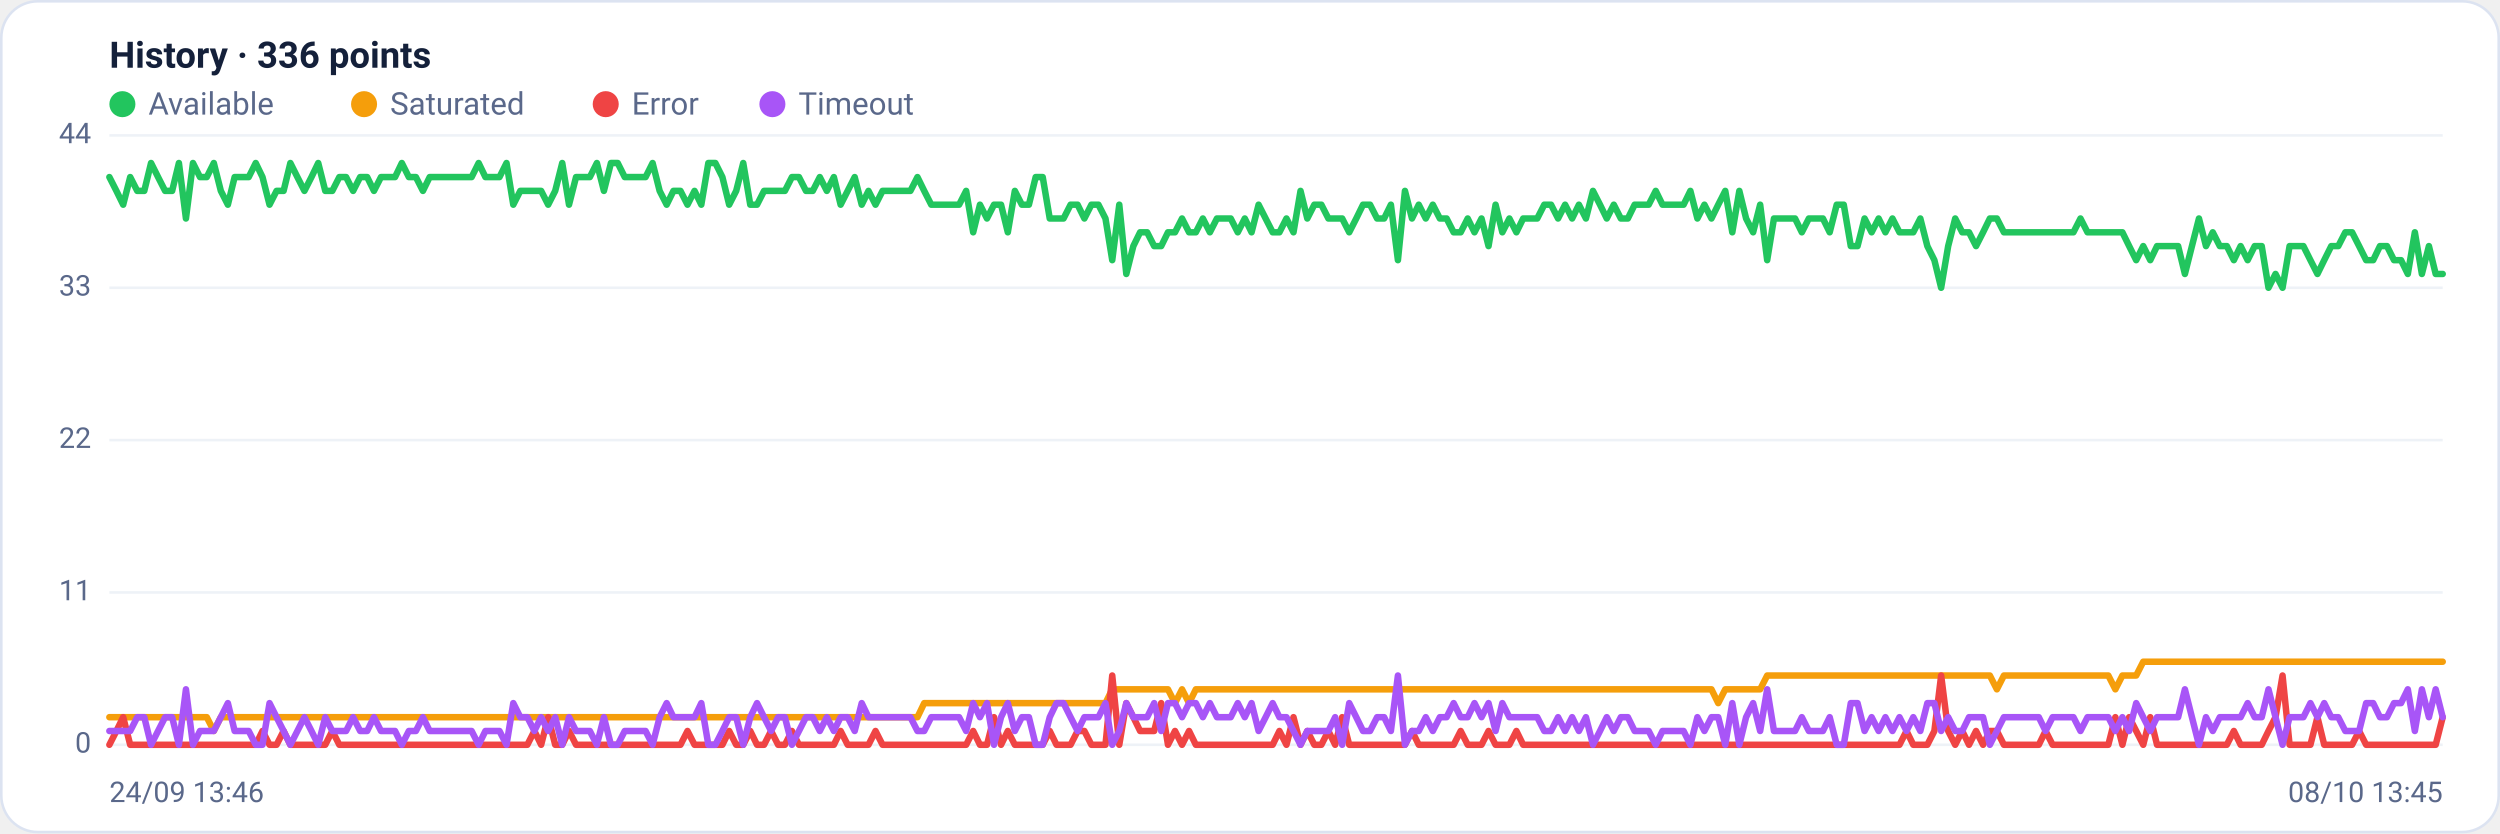
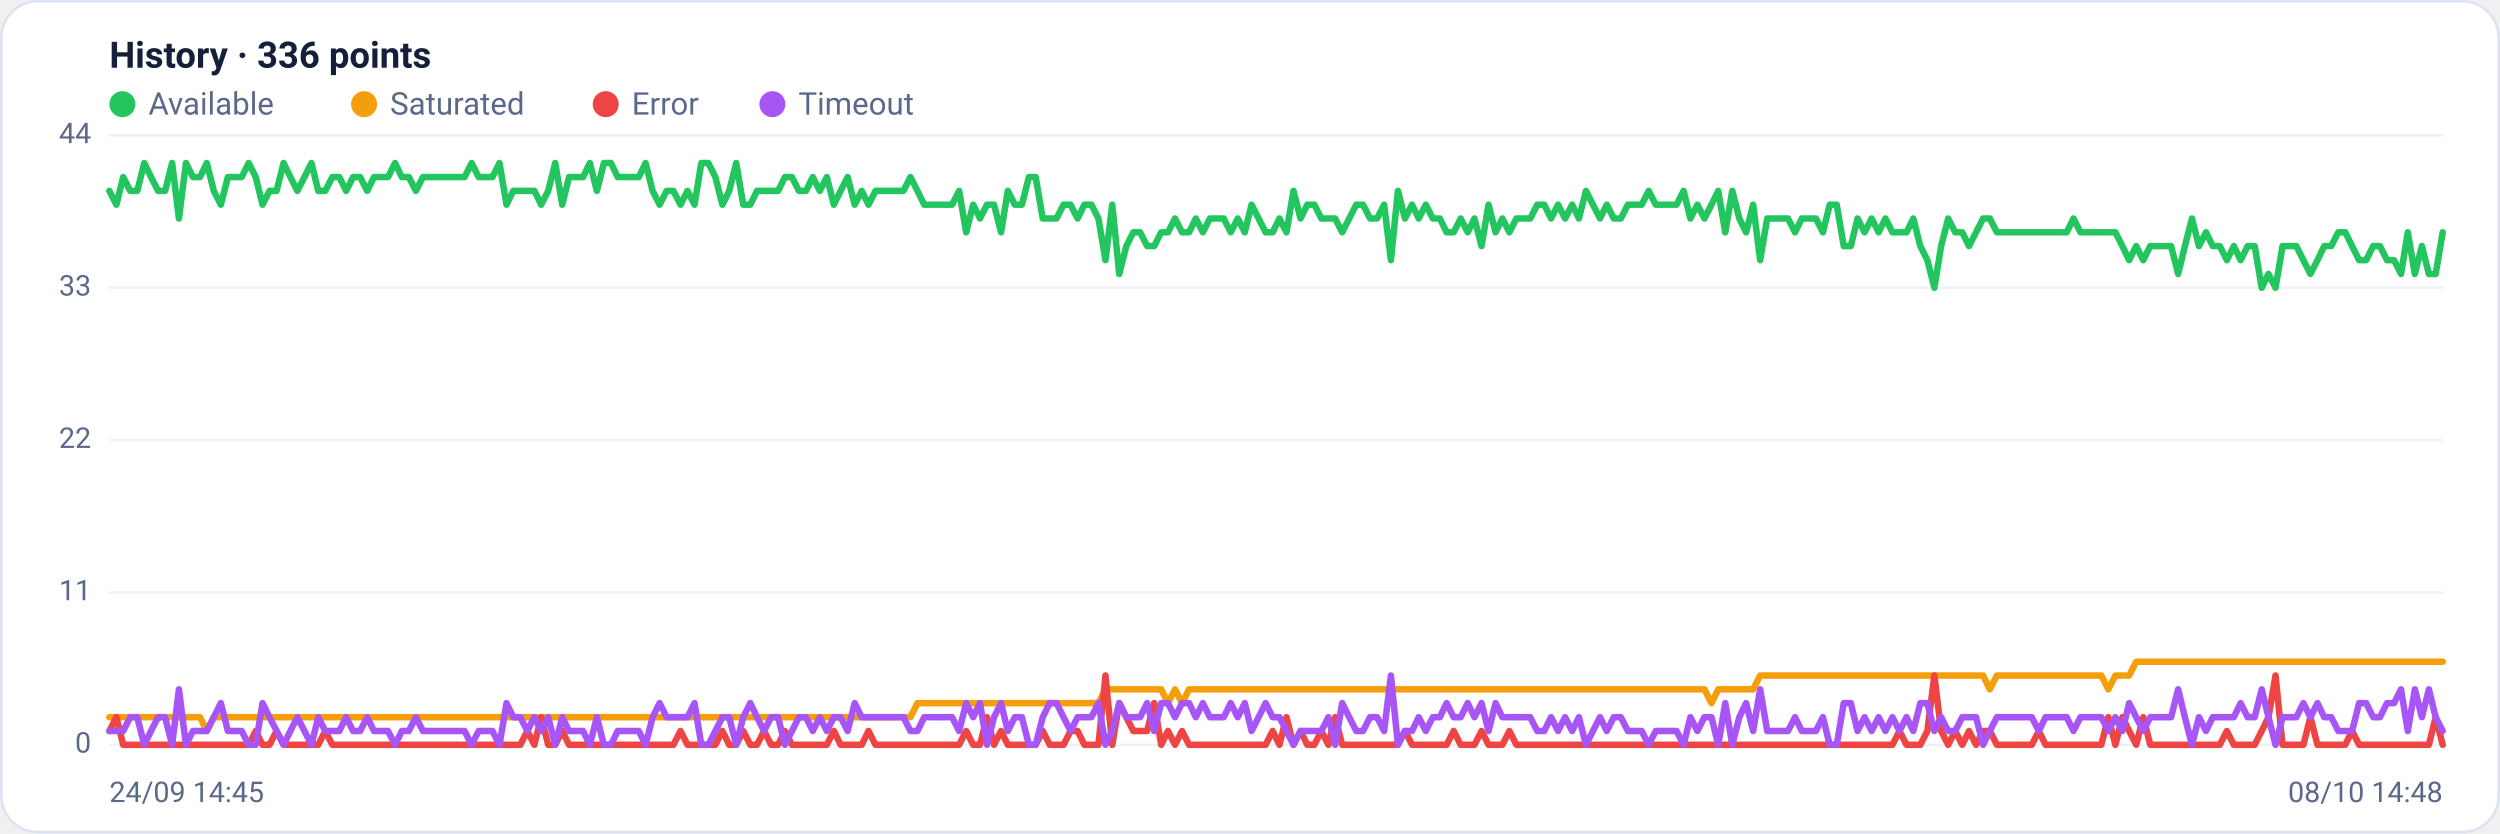
<svg xmlns="http://www.w3.org/2000/svg" viewBox="0 0 960 320" width="960" height="320" font-family="Segoe UI, system-ui, -apple-system, Roboto, Helvetica, Arial, sans-serif" role="img" aria-label="Availability history per region">
  <rect x="0.5" y="0.5" width="959" height="319" rx="14" fill="#ffffff" stroke="#dce3f1" />
  <text x="42" y="26" font-size="14" font-weight="600" fill="#14203a">History · 336 points</text>
  <circle cx="47" cy="40" r="5" fill="#22c55e" />
  <text x="57" y="44" font-size="12" fill="#5a688a">Available</text>
  <circle cx="139.8" cy="40" r="5" fill="#f59e0b" />
  <text x="149.8" y="44" font-size="12" fill="#5a688a">Saturated</text>
  <circle cx="232.6" cy="40" r="5" fill="#ef4444" />
  <text x="242.6" y="44" font-size="12" fill="#5a688a">Error</text>
  <circle cx="296.6" cy="40" r="5" fill="#a855f7" />
  <text x="306.6" y="44" font-size="12" fill="#5a688a">Timeout</text>
  <line x1="42" y1="286.0" x2="938" y2="286.0" stroke="#eef2f7" stroke-width="1" />
  <text x="35" y="289.0" text-anchor="end" font-size="11" fill="#5a688a">0</text>
  <line x1="42" y1="227.5" x2="938" y2="227.5" stroke="#eef2f7" stroke-width="1" />
  <text x="35" y="230.5" text-anchor="end" font-size="11" fill="#5a688a">11</text>
  <line x1="42" y1="169.0" x2="938" y2="169.0" stroke="#eef2f7" stroke-width="1" />
  <text x="35" y="172.0" text-anchor="end" font-size="11" fill="#5a688a">22</text>
  <line x1="42" y1="110.5" x2="938" y2="110.5" stroke="#eef2f7" stroke-width="1" />
  <text x="35" y="113.5" text-anchor="end" font-size="11" fill="#5a688a">33</text>
  <line x1="42" y1="52.0" x2="938" y2="52.0" stroke="#eef2f7" stroke-width="1" />
  <text x="35" y="55.0" text-anchor="end" font-size="11" fill="#5a688a">44</text>
-   <polyline fill="none" stroke="#22c55e" stroke-width="2.5" stroke-linejoin="round" stroke-linecap="round" points="42.0,68.0 44.7,73.3 47.3,78.6 50.0,68.0 52.7,73.3 55.4,73.3 58.0,62.6 60.7,68.0 63.4,73.3 66.1,73.3 68.7,62.6 71.4,83.9 74.1,62.6 76.8,68.0 79.4,68.0 82.1,62.6 84.8,73.3 87.5,78.6 90.1,68.0 92.8,68.0 95.5,68.0 98.2,62.6 100.8,68.0 103.5,78.6 106.2,73.3 108.9,73.3 111.5,62.6 114.2,68.0 116.9,73.3 119.6,68.0 122.2,62.6 124.9,73.3 127.6,73.3 130.3,68.0 132.9,68.0 135.6,73.3 138.3,68.0 141.0,68.0 143.6,73.3 146.3,68.0 149.0,68.0 151.7,68.0 154.3,62.6 157.0,68.0 159.7,68.0 162.4,73.3 165.0,68.0 167.7,68.0 170.4,68.0 173.1,68.0 175.7,68.0 178.4,68.0 181.1,68.0 183.8,62.6 186.4,68.0 189.1,68.0 191.8,68.0 194.5,62.6 197.1,78.6 199.8,73.3 202.5,73.3 205.2,73.3 207.8,73.3 210.5,78.6 213.2,73.3 215.9,62.6 218.5,78.6 221.2,68.0 223.9,68.0 226.5,68.0 229.2,62.6 231.9,73.3 234.6,62.6 237.2,62.6 239.9,68.0 242.6,68.0 245.3,68.0 247.9,68.0 250.6,62.6 253.3,73.3 256.0,78.6 258.6,73.3 261.3,73.3 264.0,78.6 266.7,73.3 269.3,78.6 272.0,62.6 274.7,62.6 277.4,68.0 280.0,78.6 282.7,73.3 285.4,62.6 288.1,78.6 290.7,78.6 293.4,73.3 296.1,73.3 298.8,73.3 301.4,73.3 304.1,68.0 306.8,68.0 309.5,73.3 312.1,73.3 314.8,68.0 317.5,73.3 320.2,68.0 322.8,78.6 325.5,73.3 328.2,68.0 330.9,78.6 333.5,73.3 336.2,78.6 338.9,73.3 341.6,73.3 344.2,73.3 346.9,73.3 349.6,73.3 352.3,68.0 354.9,73.3 357.6,78.6 360.3,78.6 363.0,78.6 365.6,78.6 368.3,78.6 371.0,73.3 373.7,89.2 376.3,78.6 379.0,83.9 381.7,78.6 384.4,78.6 387.0,89.2 389.7,73.3 392.4,78.6 395.1,78.6 397.7,68.0 400.4,68.0 403.1,83.9 405.7,83.9 408.4,83.9 411.1,78.6 413.8,78.6 416.4,83.9 419.1,78.6 421.8,78.6 424.5,83.9 427.1,99.9 429.8,78.6 432.5,105.2 435.2,94.5 437.8,89.2 440.5,89.2 443.2,94.5 445.9,94.5 448.5,89.2 451.2,89.2 453.9,83.9 456.6,89.2 459.2,89.2 461.9,83.9 464.6,89.2 467.3,83.9 469.9,83.9 472.6,83.9 475.3,89.2 478.0,83.9 480.6,89.2 483.3,78.6 486.0,83.9 488.7,89.2 491.3,89.2 494.0,83.9 496.7,89.2 499.4,73.3 502.0,83.9 504.7,78.6 507.4,78.6 510.1,83.9 512.7,83.9 515.4,83.9 518.1,89.2 520.8,83.9 523.4,78.6 526.1,78.6 528.8,83.9 531.5,83.9 534.1,78.6 536.8,99.9 539.5,73.3 542.2,83.9 544.8,78.6 547.5,83.9 550.2,78.6 552.9,83.9 555.5,83.9 558.2,89.2 560.9,89.2 563.6,83.9 566.2,89.2 568.9,83.9 571.6,94.5 574.3,78.6 576.9,89.2 579.6,83.9 582.3,89.2 584.9,83.9 587.6,83.9 590.3,83.9 593.0,78.6 595.6,78.6 598.3,83.9 601.0,78.6 603.7,83.9 606.3,78.6 609.0,83.9 611.7,73.3 614.4,78.6 617.0,83.9 619.7,78.6 622.4,83.9 625.1,83.9 627.7,78.6 630.4,78.6 633.1,78.6 635.8,73.3 638.4,78.6 641.1,78.6 643.8,78.6 646.5,78.6 649.1,73.3 651.8,83.9 654.5,78.6 657.2,83.9 659.8,78.6 662.5,73.3 665.2,89.2 667.9,73.3 670.5,83.9 673.2,89.2 675.9,78.6 678.6,99.9 681.2,83.9 683.9,83.9 686.6,83.9 689.3,83.9 691.9,89.2 694.6,83.9 697.3,83.9 700.0,83.9 702.6,89.2 705.3,78.6 708.0,78.6 710.7,94.5 713.3,94.5 716.0,83.9 718.7,89.2 721.4,83.9 724.0,89.2 726.7,83.9 729.4,89.2 732.1,89.2 734.7,89.2 737.4,83.9 740.1,94.5 742.8,99.9 745.4,110.5 748.1,94.5 750.8,83.9 753.5,89.2 756.1,89.2 758.8,94.5 761.5,89.2 764.1,83.9 766.8,83.9 769.5,89.2 772.2,89.2 774.8,89.2 777.5,89.2 780.2,89.2 782.9,89.2 785.5,89.2 788.2,89.2 790.9,89.2 793.6,89.2 796.2,89.2 798.9,83.9 801.6,89.2 804.3,89.2 806.9,89.2 809.6,89.2 812.3,89.2 815.0,89.2 817.6,94.5 820.3,99.9 823.0,94.5 825.7,99.9 828.3,94.5 831.0,94.5 833.7,94.5 836.4,94.5 839.0,105.2 841.7,94.5 844.4,83.9 847.1,94.5 849.7,89.2 852.4,94.5 855.1,94.5 857.8,99.9 860.4,94.5 863.1,99.9 865.8,94.5 868.5,94.5 871.1,110.5 873.8,105.2 876.5,110.5 879.2,94.5 881.8,94.5 884.5,94.5 887.2,99.9 889.9,105.2 892.5,99.9 895.2,94.5 897.9,94.5 900.6,89.2 903.2,89.2 905.9,94.5 908.6,99.9 911.3,99.9 913.9,94.5 916.6,94.5 919.3,99.9 922.0,99.9 924.6,105.2 927.3,89.2 930.0,105.2 932.7,94.5 935.3,105.2 938.0,105.2" />
-   <polyline fill="none" stroke="#f59e0b" stroke-width="2.5" stroke-linejoin="round" stroke-linecap="round" points="42.0,275.4 44.7,275.4 47.3,275.4 50.0,275.4 52.7,275.4 55.4,275.4 58.0,275.4 60.7,275.4 63.4,275.4 66.1,275.4 68.7,275.4 71.4,275.4 74.1,275.4 76.8,275.4 79.4,275.4 82.1,280.7 84.8,275.4 87.5,275.4 90.1,275.4 92.8,275.4 95.5,275.4 98.2,275.4 100.8,275.4 103.5,275.4 106.2,275.4 108.9,275.4 111.5,275.4 114.2,275.4 116.9,275.4 119.6,275.4 122.2,275.4 124.9,275.4 127.6,275.4 130.3,275.4 132.9,275.4 135.6,275.4 138.3,275.4 141.0,275.4 143.6,275.4 146.3,275.4 149.0,275.4 151.7,275.4 154.3,275.4 157.0,275.4 159.7,275.4 162.4,275.4 165.0,275.4 167.7,275.4 170.4,275.4 173.1,275.4 175.7,275.4 178.4,275.4 181.1,275.4 183.8,275.4 186.4,275.4 189.1,275.4 191.8,275.4 194.5,275.4 197.1,275.4 199.8,275.4 202.5,275.4 205.2,275.4 207.8,275.4 210.5,275.4 213.2,275.4 215.9,275.4 218.5,275.4 221.2,275.4 223.9,275.4 226.5,275.4 229.2,275.4 231.9,275.4 234.6,275.4 237.2,275.4 239.9,275.4 242.6,275.4 245.3,275.4 247.9,275.4 250.6,275.4 253.3,275.4 256.0,275.4 258.6,275.4 261.3,275.4 264.0,275.4 266.7,275.4 269.3,275.4 272.0,275.4 274.7,275.4 277.4,275.4 280.0,275.4 282.7,275.4 285.4,275.4 288.1,275.4 290.7,275.4 293.4,275.4 296.1,275.4 298.8,275.4 301.4,275.4 304.1,275.4 306.8,275.4 309.5,275.4 312.1,275.4 314.8,275.4 317.5,275.4 320.2,275.4 322.8,275.4 325.5,275.4 328.2,275.4 330.9,275.4 333.5,275.4 336.2,275.4 338.9,275.4 341.6,275.4 344.2,275.4 346.9,275.4 349.6,275.4 352.3,275.4 354.9,270.0 357.6,270.0 360.3,270.0 363.0,270.0 365.6,270.0 368.3,270.0 371.0,270.0 373.7,270.0 376.3,270.0 379.0,270.0 381.7,270.0 384.4,270.0 387.0,270.0 389.7,270.0 392.4,270.0 395.1,270.0 397.7,270.0 400.4,270.0 403.1,270.0 405.7,270.0 408.4,270.0 411.1,270.0 413.8,270.0 416.4,270.0 419.1,270.0 421.8,270.0 424.5,270.0 427.1,264.7 429.8,264.7 432.5,264.7 435.2,264.7 437.8,264.7 440.5,264.7 443.2,264.7 445.9,264.7 448.5,264.7 451.2,270.0 453.9,264.7 456.6,270.0 459.2,264.7 461.9,264.7 464.6,264.7 467.3,264.7 469.9,264.7 472.6,264.7 475.3,264.7 478.0,264.7 480.6,264.7 483.3,264.7 486.0,264.7 488.7,264.7 491.3,264.7 494.0,264.7 496.7,264.7 499.4,264.7 502.0,264.7 504.7,264.7 507.4,264.7 510.1,264.7 512.7,264.7 515.4,264.7 518.1,264.7 520.8,264.7 523.4,264.7 526.1,264.7 528.8,264.7 531.5,264.7 534.1,264.7 536.8,264.7 539.5,264.7 542.2,264.7 544.8,264.7 547.5,264.7 550.2,264.7 552.9,264.7 555.5,264.7 558.2,264.7 560.9,264.7 563.6,264.7 566.2,264.7 568.9,264.7 571.6,264.7 574.3,264.7 576.9,264.7 579.6,264.7 582.3,264.7 584.9,264.7 587.6,264.7 590.3,264.7 593.0,264.7 595.6,264.7 598.3,264.7 601.0,264.7 603.7,264.7 606.3,264.7 609.0,264.7 611.7,264.7 614.4,264.7 617.0,264.7 619.7,264.7 622.4,264.7 625.1,264.7 627.7,264.7 630.4,264.7 633.1,264.7 635.8,264.7 638.4,264.7 641.1,264.7 643.8,264.7 646.5,264.7 649.1,264.7 651.8,264.7 654.5,264.7 657.2,264.7 659.8,270.0 662.5,264.7 665.2,264.7 667.9,264.7 670.5,264.7 673.2,264.7 675.9,264.7 678.6,259.4 681.2,259.4 683.9,259.4 686.6,259.4 689.3,259.4 691.9,259.4 694.6,259.4 697.3,259.4 700.0,259.4 702.6,259.4 705.3,259.4 708.0,259.4 710.7,259.4 713.3,259.4 716.0,259.4 718.7,259.4 721.4,259.4 724.0,259.4 726.7,259.4 729.4,259.4 732.1,259.4 734.7,259.4 737.4,259.4 740.1,259.4 742.8,259.4 745.4,259.4 748.1,259.4 750.8,259.4 753.5,259.4 756.1,259.4 758.8,259.4 761.5,259.4 764.1,259.4 766.8,264.7 769.5,259.4 772.2,259.4 774.8,259.4 777.5,259.4 780.2,259.4 782.9,259.4 785.5,259.4 788.2,259.4 790.9,259.4 793.6,259.4 796.2,259.4 798.9,259.4 801.6,259.4 804.3,259.4 806.9,259.4 809.6,259.4 812.3,264.7 815.0,259.4 817.6,259.4 820.3,259.4 823.0,254.1 825.7,254.1 828.3,254.1 831.0,254.1 833.7,254.1 836.4,254.1 839.0,254.1 841.7,254.1 844.4,254.1 847.1,254.1 849.7,254.1 852.4,254.1 855.1,254.1 857.8,254.1 860.4,254.1 863.1,254.1 865.8,254.1 868.5,254.1 871.1,254.1 873.8,254.1 876.5,254.1 879.2,254.1 881.8,254.1 884.5,254.1 887.2,254.1 889.9,254.1 892.5,254.1 895.2,254.1 897.9,254.1 900.6,254.1 903.2,254.1 905.9,254.1 908.6,254.1 911.3,254.1 913.9,254.1 916.6,254.1 919.3,254.1 922.0,254.1 924.6,254.1 927.3,254.1 930.0,254.1 932.7,254.1 935.3,254.1 938.0,254.1" />
-   <polyline fill="none" stroke="#ef4444" stroke-width="2.5" stroke-linejoin="round" stroke-linecap="round" points="42.0,286.0 44.7,280.7 47.3,275.4 50.0,286.0 52.7,286.0 55.4,286.0 58.0,286.0 60.7,286.0 63.4,286.0 66.1,286.0 68.7,286.0 71.4,286.0 74.1,286.0 76.8,286.0 79.4,286.0 82.1,286.0 84.8,286.0 87.5,286.0 90.1,286.0 92.8,286.0 95.5,286.0 98.2,286.0 100.8,280.7 103.5,286.0 106.2,286.0 108.9,280.7 111.5,286.0 114.2,286.0 116.9,286.0 119.6,286.0 122.2,286.0 124.9,286.0 127.6,280.7 130.3,286.0 132.9,286.0 135.6,286.0 138.3,286.0 141.0,286.0 143.6,286.0 146.3,286.0 149.0,286.0 151.7,286.0 154.3,286.0 157.0,286.0 159.7,286.0 162.4,286.0 165.0,286.0 167.7,286.0 170.4,286.0 173.1,286.0 175.7,286.0 178.4,286.0 181.1,286.0 183.8,286.0 186.4,286.0 189.1,286.0 191.8,286.0 194.5,286.0 197.1,286.0 199.8,286.0 202.5,286.0 205.2,280.7 207.8,286.0 210.5,275.4 213.2,286.0 215.9,286.0 218.5,280.7 221.2,286.0 223.9,286.0 226.5,286.0 229.2,286.0 231.9,286.0 234.6,286.0 237.2,286.0 239.9,286.0 242.6,286.0 245.3,286.0 247.9,286.0 250.6,286.0 253.3,286.0 256.0,286.0 258.6,286.0 261.3,286.0 264.0,280.7 266.7,286.0 269.3,286.0 272.0,286.0 274.7,286.0 277.4,286.0 280.0,280.7 282.7,286.0 285.4,286.0 288.1,280.7 290.7,286.0 293.4,286.0 296.1,280.7 298.8,286.0 301.4,286.0 304.1,280.7 306.8,286.0 309.5,286.0 312.1,286.0 314.8,286.0 317.5,286.0 320.2,286.0 322.8,280.7 325.5,286.0 328.2,286.0 330.9,286.0 333.5,286.0 336.2,280.7 338.9,286.0 341.6,286.0 344.2,286.0 346.9,286.0 349.6,286.0 352.3,286.0 354.9,286.0 357.6,286.0 360.3,286.0 363.0,286.0 365.6,286.0 368.3,286.0 371.0,286.0 373.7,280.7 376.3,286.0 379.0,286.0 381.7,275.4 384.4,286.0 387.0,280.7 389.7,286.0 392.4,286.0 395.1,286.0 397.7,286.0 400.4,286.0 403.1,280.7 405.7,286.0 408.4,286.0 411.1,286.0 413.8,280.7 416.4,280.7 419.1,286.0 421.8,286.0 424.5,286.0 427.1,259.4 429.8,286.0 432.5,270.0 435.2,275.4 437.8,280.7 440.5,280.7 443.2,280.7 445.9,270.0 448.5,286.0 451.2,280.7 453.9,286.0 456.6,280.7 459.2,286.0 461.9,286.0 464.6,286.0 467.3,286.0 469.9,286.0 472.6,286.0 475.3,286.0 478.0,286.0 480.6,286.0 483.3,286.0 486.0,286.0 488.7,286.0 491.3,280.7 494.0,286.0 496.7,275.4 499.4,286.0 502.0,280.7 504.7,286.0 507.4,286.0 510.1,280.7 512.7,286.0 515.4,275.4 518.1,286.0 520.8,286.0 523.4,286.0 526.1,286.0 528.8,286.0 531.5,286.0 534.1,286.0 536.8,286.0 539.5,286.0 542.2,280.7 544.8,286.0 547.5,286.0 550.2,286.0 552.9,286.0 555.5,286.0 558.2,286.0 560.9,280.7 563.6,286.0 566.2,286.0 568.9,286.0 571.6,280.7 574.3,286.0 576.9,286.0 579.6,286.0 582.3,280.7 584.9,286.0 587.6,286.0 590.3,286.0 593.0,286.0 595.6,286.0 598.3,286.0 601.0,286.0 603.7,286.0 606.3,286.0 609.0,286.0 611.7,286.0 614.4,286.0 617.0,286.0 619.7,286.0 622.4,286.0 625.1,286.0 627.7,286.0 630.4,286.0 633.1,286.0 635.8,286.0 638.4,286.0 641.1,286.0 643.8,286.0 646.5,286.0 649.1,286.0 651.8,286.0 654.5,286.0 657.2,286.0 659.8,286.0 662.5,286.0 665.2,286.0 667.9,286.0 670.5,286.0 673.2,286.0 675.9,286.0 678.6,286.0 681.2,286.0 683.9,286.0 686.6,286.0 689.3,286.0 691.9,286.0 694.6,286.0 697.3,286.0 700.0,286.0 702.6,286.0 705.3,286.0 708.0,286.0 710.7,286.0 713.3,286.0 716.0,286.0 718.7,286.0 721.4,286.0 724.0,286.0 726.7,286.0 729.4,286.0 732.1,280.7 734.7,286.0 737.4,286.0 740.1,286.0 742.8,280.7 745.4,259.4 748.1,280.7 750.8,286.0 753.5,280.7 756.1,286.0 758.8,280.7 761.5,286.0 764.1,280.7 766.8,280.7 769.5,286.0 772.2,286.0 774.8,286.0 777.5,286.0 780.2,286.0 782.9,286.0 785.5,280.7 788.2,286.0 790.9,286.0 793.6,286.0 796.2,286.0 798.9,286.0 801.6,286.0 804.3,286.0 806.9,286.0 809.6,286.0 812.3,275.4 815.0,286.0 817.6,275.4 820.3,280.7 823.0,286.0 825.7,275.4 828.3,286.0 831.0,286.0 833.7,286.0 836.4,286.0 839.0,286.0 841.7,286.0 844.4,286.0 847.1,286.0 849.7,286.0 852.4,286.0 855.1,286.0 857.8,280.7 860.4,286.0 863.1,286.0 865.8,286.0 868.5,286.0 871.1,280.7 873.8,275.4 876.5,259.4 879.2,286.0 881.8,286.0 884.5,286.0 887.2,286.0 889.9,275.4 892.5,286.0 895.2,286.0 897.9,286.0 900.6,286.0 903.2,286.0 905.9,280.7 908.6,286.0 911.3,286.0 913.9,286.0 916.6,286.0 919.3,286.0 922.0,286.0 924.6,286.0 927.3,286.0 930.0,286.0 932.7,286.0 935.3,286.0 938.0,275.4" />
-   <polyline fill="none" stroke="#a855f7" stroke-width="2.5" stroke-linejoin="round" stroke-linecap="round" points="42.0,280.7 44.7,280.7 47.3,280.7 50.0,280.7 52.7,275.4 55.4,275.4 58.0,286.0 60.7,280.7 63.4,275.4 66.1,275.4 68.7,286.0 71.4,264.7 74.1,286.0 76.8,280.7 79.4,280.7 82.1,280.7 84.8,275.4 87.5,270.0 90.1,280.7 92.8,280.7 95.5,280.7 98.2,286.0 100.8,286.0 103.5,270.0 106.2,275.4 108.9,280.7 111.5,286.0 114.2,280.7 116.9,275.4 119.6,280.7 122.2,286.0 124.9,275.4 127.6,280.7 130.3,280.7 132.9,280.7 135.6,275.4 138.3,280.7 141.0,280.7 143.6,275.4 146.3,280.7 149.0,280.7 151.7,280.7 154.3,286.0 157.0,280.7 159.7,280.7 162.4,275.4 165.0,280.7 167.7,280.7 170.4,280.7 173.1,280.7 175.7,280.7 178.4,280.7 181.1,280.7 183.8,286.0 186.4,280.7 189.1,280.7 191.8,280.7 194.5,286.0 197.1,270.0 199.8,275.4 202.5,275.4 205.2,280.7 207.8,275.4 210.5,280.7 213.2,275.4 215.9,286.0 218.5,275.4 221.2,280.7 223.9,280.7 226.5,280.7 229.2,286.0 231.9,275.4 234.6,286.0 237.2,286.0 239.9,280.7 242.6,280.7 245.3,280.7 247.9,280.7 250.6,286.0 253.3,275.4 256.0,270.0 258.6,275.4 261.3,275.4 264.0,275.4 266.7,275.4 269.3,270.0 272.0,286.0 274.7,286.0 277.4,280.7 280.0,275.4 282.7,275.4 285.4,286.0 288.1,275.4 290.7,270.0 293.4,275.4 296.1,280.7 298.8,275.4 301.4,275.4 304.1,286.0 306.8,280.7 309.5,275.4 312.1,275.4 314.8,280.7 317.5,275.4 320.2,280.7 322.8,275.4 325.5,275.4 328.2,280.7 330.9,270.0 333.5,275.4 336.2,275.4 338.9,275.4 341.6,275.4 344.2,275.4 346.9,275.4 349.6,275.4 352.3,280.7 354.9,280.7 357.6,275.4 360.3,275.4 363.0,275.4 365.6,275.4 368.3,275.4 371.0,280.7 373.7,270.0 376.3,275.4 379.0,270.0 381.7,286.0 384.4,275.4 387.0,270.0 389.7,280.7 392.4,275.4 395.1,275.4 397.7,286.0 400.4,286.0 403.1,275.4 405.7,270.0 408.4,270.0 411.1,275.4 413.8,280.7 416.4,275.4 419.1,275.4 421.8,275.4 424.5,270.0 427.1,286.0 429.8,280.7 432.5,270.0 435.2,275.4 437.8,275.4 440.5,275.4 443.2,270.0 445.9,280.7 448.5,270.0 451.2,270.0 453.9,275.4 456.6,270.0 459.2,270.0 461.9,275.4 464.6,270.0 467.3,275.4 469.9,275.4 472.6,275.4 475.3,270.0 478.0,275.4 480.6,270.0 483.3,280.7 486.0,275.4 488.7,270.0 491.3,275.4 494.0,275.4 496.7,280.7 499.4,286.0 502.0,280.7 504.7,280.7 507.4,280.7 510.1,280.7 512.7,275.4 515.4,286.0 518.1,270.0 520.8,275.4 523.4,280.7 526.1,280.7 528.8,275.4 531.5,275.4 534.1,280.7 536.8,259.4 539.5,286.0 542.2,280.7 544.8,280.7 547.5,275.4 550.2,280.7 552.9,275.4 555.5,275.4 558.2,270.0 560.9,275.4 563.6,275.4 566.2,270.0 568.9,275.4 571.6,270.0 574.3,280.7 576.9,270.0 579.6,275.4 582.3,275.4 584.9,275.4 587.6,275.4 590.3,275.4 593.0,280.7 595.6,280.7 598.3,275.4 601.0,280.7 603.7,275.4 606.3,280.7 609.0,275.4 611.7,286.0 614.4,280.7 617.0,275.4 619.7,280.7 622.4,275.4 625.1,275.4 627.7,280.7 630.4,280.7 633.1,280.7 635.8,286.0 638.4,280.7 641.1,280.7 643.8,280.7 646.5,280.7 649.1,286.0 651.8,275.4 654.5,280.7 657.2,275.4 659.8,275.4 662.5,286.0 665.2,270.0 667.9,286.0 670.5,275.4 673.2,270.0 675.9,280.7 678.6,264.7 681.2,280.7 683.9,280.7 686.6,280.7 689.3,280.7 691.9,275.4 694.6,280.7 697.3,280.7 700.0,280.7 702.6,275.4 705.3,286.0 708.0,286.0 710.7,270.0 713.3,270.0 716.0,280.7 718.7,275.4 721.4,280.7 724.0,275.4 726.7,280.7 729.4,275.4 732.1,280.7 734.7,275.4 737.4,280.7 740.1,270.0 742.8,270.0 745.4,280.7 748.1,275.4 750.8,280.7 753.5,280.7 756.1,275.4 758.8,275.4 761.5,275.4 764.1,286.0 766.8,280.7 769.5,275.4 772.2,275.4 774.8,275.4 777.5,275.4 780.2,275.4 782.9,275.4 785.5,280.7 788.2,275.4 790.9,275.4 793.6,275.4 796.2,275.4 798.9,280.7 801.6,275.4 804.3,275.4 806.9,275.4 809.6,275.4 812.3,280.7 815.0,275.4 817.6,280.7 820.3,270.0 823.0,275.4 825.7,280.7 828.3,275.4 831.0,275.4 833.7,275.4 836.4,275.4 839.0,264.7 841.7,275.4 844.4,286.0 847.1,275.4 849.7,280.7 852.4,275.4 855.1,275.4 857.8,275.4 860.4,275.4 863.1,270.0 865.8,275.4 868.5,275.4 871.1,264.7 873.8,275.4 876.5,286.0 879.2,275.4 881.8,275.4 884.5,275.4 887.2,270.0 889.9,275.4 892.5,270.0 895.2,275.4 897.9,275.4 900.6,280.7 903.2,280.7 905.9,280.7 908.6,270.0 911.3,270.0 913.9,275.4 916.6,275.4 919.3,270.0 922.0,270.0 924.6,264.7 927.3,280.7 930.0,264.7 932.7,275.4 935.3,264.7 938.0,275.4" />
-   <text x="42" y="308" font-size="11" fill="#5a688a">24/09 13:46</text>
-   <text x="938" y="308" text-anchor="end" font-size="11" fill="#5a688a">08/10 13:45</text>
+   <polyline fill="none" stroke="#22c55e" stroke-width="2.5" stroke-linejoin="round" stroke-linecap="round" points="42.0,73.3 44.7,78.6 47.3,68.0 50.0,73.3 52.7,73.3 55.4,62.6 58.0,68.0 60.7,73.3 63.4,73.3 66.1,62.6 68.7,83.9 71.4,62.6 74.1,68.0 76.8,68.0 79.4,62.6 82.1,73.3 84.8,78.6 87.5,68.0 90.1,68.0 92.8,68.0 95.5,62.6 98.2,68.0 100.8,78.6 103.5,73.3 106.2,73.3 108.9,62.6 111.5,68.0 114.2,73.3 116.9,68.0 119.6,62.6 122.2,73.3 124.9,73.3 127.6,68.0 130.3,68.0 132.9,73.3 135.6,68.0 138.3,68.0 141.0,73.3 143.6,68.0 146.3,68.0 149.0,68.0 151.7,62.6 154.3,68.0 157.0,68.0 159.7,73.3 162.4,68.0 165.0,68.0 167.7,68.0 170.4,68.0 173.1,68.0 175.7,68.0 178.4,68.0 181.1,62.6 183.8,68.0 186.4,68.0 189.1,68.0 191.8,62.6 194.5,78.6 197.1,73.3 199.8,73.3 202.5,73.3 205.2,73.3 207.8,78.6 210.5,73.3 213.2,62.6 215.9,78.6 218.5,68.0 221.2,68.0 223.9,68.0 226.5,62.6 229.2,73.3 231.9,62.6 234.6,62.6 237.2,68.0 239.9,68.0 242.6,68.0 245.3,68.0 247.9,62.6 250.6,73.3 253.3,78.6 256.0,73.3 258.6,73.3 261.3,78.6 264.0,73.3 266.7,78.6 269.3,62.6 272.0,62.6 274.7,68.0 277.4,78.6 280.0,73.3 282.7,62.6 285.4,78.6 288.1,78.6 290.7,73.3 293.4,73.3 296.1,73.3 298.8,73.3 301.4,68.0 304.1,68.0 306.8,73.3 309.5,73.3 312.1,68.0 314.8,73.3 317.5,68.0 320.2,78.6 322.8,73.3 325.5,68.0 328.2,78.6 330.9,73.3 333.5,78.6 336.2,73.3 338.9,73.3 341.6,73.3 344.2,73.3 346.9,73.3 349.6,68.0 352.3,73.3 354.9,78.6 357.6,78.6 360.3,78.6 363.0,78.6 365.6,78.6 368.3,73.3 371.0,89.2 373.7,78.6 376.3,83.9 379.0,78.6 381.7,78.6 384.4,89.2 387.0,73.3 389.7,78.6 392.4,78.6 395.1,68.0 397.7,68.0 400.4,83.9 403.1,83.9 405.7,83.9 408.4,78.6 411.1,78.6 413.8,83.9 416.4,78.6 419.1,78.6 421.8,83.9 424.5,99.9 427.1,78.6 429.8,105.2 432.5,94.5 435.2,89.2 437.8,89.2 440.5,94.5 443.2,94.5 445.9,89.2 448.5,89.2 451.2,83.9 453.9,89.2 456.6,89.2 459.2,83.9 461.9,89.2 464.6,83.9 467.3,83.9 469.9,83.9 472.6,89.2 475.3,83.9 478.0,89.2 480.6,78.6 483.3,83.9 486.0,89.2 488.7,89.2 491.3,83.9 494.0,89.2 496.7,73.3 499.4,83.9 502.0,78.6 504.7,78.6 507.4,83.9 510.1,83.9 512.7,83.9 515.4,89.2 518.1,83.9 520.8,78.6 523.4,78.6 526.1,83.9 528.8,83.9 531.5,78.6 534.1,99.9 536.8,73.3 539.5,83.9 542.2,78.6 544.8,83.9 547.5,78.6 550.2,83.9 552.9,83.9 555.5,89.2 558.2,89.2 560.9,83.9 563.6,89.2 566.2,83.9 568.9,94.5 571.6,78.6 574.3,89.2 576.9,83.9 579.6,89.2 582.3,83.9 584.9,83.9 587.6,83.9 590.3,78.6 593.0,78.6 595.6,83.9 598.3,78.6 601.0,83.9 603.7,78.6 606.3,83.9 609.0,73.3 611.7,78.6 614.4,83.9 617.0,78.6 619.7,83.9 622.4,83.9 625.1,78.6 627.7,78.6 630.4,78.6 633.1,73.3 635.8,78.6 638.4,78.6 641.1,78.6 643.8,78.6 646.5,73.3 649.1,83.9 651.8,78.6 654.5,83.9 657.2,78.6 659.8,73.3 662.5,89.2 665.2,73.3 667.9,83.9 670.5,89.2 673.2,78.6 675.9,99.9 678.6,83.9 681.2,83.9 683.9,83.9 686.6,83.9 689.3,89.2 691.9,83.9 694.6,83.9 697.3,83.9 700.0,89.2 702.6,78.6 705.3,78.6 708.0,94.5 710.7,94.5 713.3,83.9 716.0,89.2 718.7,83.9 721.4,89.2 724.0,83.9 726.7,89.2 729.4,89.2 732.1,89.2 734.7,83.9 737.4,94.5 740.1,99.9 742.8,110.5 745.4,94.5 748.1,83.9 750.8,89.2 753.5,89.2 756.1,94.5 758.8,89.2 761.5,83.9 764.1,83.9 766.8,89.2 769.5,89.2 772.2,89.2 774.8,89.2 777.5,89.2 780.2,89.2 782.9,89.2 785.5,89.2 788.2,89.2 790.9,89.2 793.6,89.2 796.2,83.9 798.9,89.2 801.6,89.2 804.3,89.2 806.9,89.2 809.6,89.2 812.3,89.2 815.0,94.5 817.6,99.9 820.3,94.5 823.0,99.9 825.7,94.5 828.3,94.5 831.0,94.5 833.7,94.5 836.4,105.2 839.0,94.5 841.7,83.9 844.4,94.5 847.1,89.2 849.7,94.5 852.4,94.5 855.1,99.9 857.8,94.5 860.4,99.9 863.1,94.5 865.8,94.5 868.5,110.5 871.1,105.2 873.8,110.5 876.5,94.5 879.2,94.5 881.8,94.5 884.5,99.9 887.2,105.2 889.9,99.9 892.5,94.5 895.2,94.5 897.9,89.2 900.6,89.2 903.2,94.5 905.9,99.9 908.6,99.9 911.3,94.5 913.9,94.5 916.6,99.9 919.3,99.9 922.0,105.2 924.6,89.2 927.3,105.2 930.0,94.5 932.7,105.2 935.3,105.2 938.0,89.2" />
+   <polyline fill="none" stroke="#f59e0b" stroke-width="2.5" stroke-linejoin="round" stroke-linecap="round" points="42.0,275.4 44.7,275.4 47.3,275.4 50.0,275.4 52.7,275.4 55.4,275.4 58.0,275.4 60.7,275.4 63.4,275.4 66.1,275.4 68.7,275.4 71.4,275.4 74.1,275.4 76.8,275.4 79.4,280.7 82.1,275.4 84.8,275.4 87.5,275.4 90.1,275.4 92.8,275.4 95.5,275.4 98.2,275.4 100.8,275.4 103.5,275.4 106.2,275.4 108.9,275.4 111.5,275.4 114.2,275.4 116.9,275.4 119.6,275.4 122.2,275.4 124.9,275.4 127.6,275.4 130.3,275.4 132.9,275.4 135.6,275.4 138.3,275.4 141.0,275.4 143.6,275.4 146.3,275.4 149.0,275.4 151.7,275.4 154.3,275.4 157.0,275.4 159.7,275.4 162.4,275.4 165.0,275.4 167.7,275.4 170.4,275.4 173.1,275.4 175.7,275.4 178.4,275.4 181.1,275.4 183.8,275.4 186.4,275.4 189.1,275.4 191.8,275.4 194.5,275.4 197.1,275.4 199.8,275.4 202.5,275.4 205.2,275.4 207.8,275.4 210.5,275.4 213.2,275.4 215.9,275.4 218.5,275.4 221.2,275.4 223.9,275.4 226.5,275.4 229.2,275.4 231.9,275.4 234.6,275.4 237.2,275.4 239.9,275.4 242.6,275.4 245.3,275.4 247.9,275.4 250.6,275.4 253.3,275.4 256.0,275.4 258.6,275.4 261.3,275.4 264.0,275.4 266.7,275.4 269.3,275.4 272.0,275.4 274.7,275.4 277.4,275.4 280.0,275.4 282.7,275.4 285.4,275.4 288.1,275.4 290.7,275.4 293.4,275.4 296.1,275.4 298.8,275.4 301.4,275.4 304.1,275.4 306.8,275.4 309.5,275.4 312.1,275.4 314.8,275.4 317.5,275.4 320.2,275.4 322.8,275.4 325.5,275.4 328.2,275.4 330.9,275.4 333.5,275.4 336.2,275.4 338.9,275.4 341.6,275.4 344.2,275.4 346.9,275.4 349.6,275.4 352.3,270.0 354.9,270.0 357.6,270.0 360.3,270.0 363.0,270.0 365.6,270.0 368.3,270.0 371.0,270.0 373.7,270.0 376.3,270.0 379.0,270.0 381.7,270.0 384.4,270.0 387.0,270.0 389.7,270.0 392.4,270.0 395.1,270.0 397.7,270.0 400.4,270.0 403.1,270.0 405.7,270.0 408.4,270.0 411.1,270.0 413.8,270.0 416.4,270.0 419.1,270.0 421.8,270.0 424.5,264.7 427.1,264.7 429.8,264.7 432.5,264.7 435.2,264.7 437.8,264.7 440.5,264.7 443.2,264.7 445.9,264.7 448.5,270.0 451.2,264.7 453.9,270.0 456.6,264.7 459.2,264.7 461.9,264.7 464.6,264.7 467.3,264.7 469.9,264.7 472.6,264.7 475.3,264.7 478.0,264.7 480.6,264.7 483.3,264.7 486.0,264.7 488.7,264.7 491.3,264.7 494.0,264.7 496.7,264.7 499.4,264.7 502.0,264.7 504.7,264.7 507.4,264.7 510.1,264.7 512.7,264.7 515.4,264.7 518.1,264.7 520.8,264.7 523.4,264.7 526.1,264.7 528.8,264.7 531.5,264.7 534.1,264.7 536.8,264.7 539.5,264.7 542.2,264.7 544.8,264.7 547.5,264.7 550.2,264.7 552.9,264.7 555.5,264.7 558.2,264.7 560.9,264.7 563.6,264.7 566.2,264.7 568.9,264.7 571.6,264.7 574.3,264.7 576.9,264.7 579.6,264.7 582.3,264.7 584.9,264.7 587.6,264.7 590.3,264.7 593.0,264.7 595.6,264.7 598.3,264.7 601.0,264.7 603.7,264.7 606.3,264.7 609.0,264.7 611.7,264.7 614.4,264.7 617.0,264.7 619.7,264.7 622.4,264.7 625.1,264.7 627.7,264.7 630.4,264.7 633.1,264.7 635.8,264.7 638.4,264.7 641.1,264.7 643.8,264.7 646.5,264.7 649.1,264.7 651.8,264.7 654.5,264.7 657.2,270.0 659.8,264.7 662.5,264.7 665.2,264.7 667.9,264.7 670.5,264.7 673.2,264.7 675.9,259.4 678.6,259.4 681.2,259.4 683.9,259.4 686.6,259.4 689.3,259.4 691.9,259.4 694.6,259.4 697.3,259.4 700.0,259.4 702.6,259.4 705.3,259.4 708.0,259.4 710.7,259.4 713.3,259.4 716.0,259.4 718.7,259.4 721.4,259.4 724.0,259.4 726.7,259.4 729.4,259.4 732.1,259.4 734.7,259.4 737.4,259.4 740.1,259.4 742.8,259.4 745.4,259.4 748.1,259.4 750.8,259.4 753.5,259.4 756.1,259.4 758.8,259.4 761.5,259.4 764.1,264.7 766.8,259.4 769.5,259.4 772.2,259.4 774.8,259.4 777.5,259.4 780.2,259.4 782.9,259.4 785.5,259.4 788.2,259.4 790.9,259.4 793.6,259.4 796.2,259.4 798.9,259.4 801.6,259.4 804.3,259.4 806.9,259.4 809.6,264.7 812.3,259.4 815.0,259.4 817.6,259.4 820.3,254.1 823.0,254.1 825.7,254.1 828.3,254.1 831.0,254.1 833.7,254.1 836.4,254.1 839.0,254.1 841.7,254.1 844.4,254.1 847.1,254.1 849.7,254.1 852.4,254.1 855.1,254.1 857.8,254.1 860.4,254.1 863.1,254.1 865.8,254.1 868.5,254.1 871.1,254.1 873.8,254.1 876.5,254.1 879.2,254.1 881.8,254.1 884.5,254.1 887.2,254.1 889.9,254.1 892.5,254.1 895.2,254.1 897.9,254.1 900.6,254.1 903.2,254.1 905.9,254.1 908.6,254.1 911.3,254.1 913.9,254.1 916.6,254.1 919.3,254.1 922.0,254.1 924.6,254.1 927.3,254.1 930.0,254.1 932.7,254.1 935.3,254.1 938.0,254.1" />
+   <polyline fill="none" stroke="#ef4444" stroke-width="2.5" stroke-linejoin="round" stroke-linecap="round" points="42.0,280.7 44.7,275.4 47.3,286.0 50.0,286.0 52.7,286.0 55.4,286.0 58.0,286.0 60.7,286.0 63.4,286.0 66.1,286.0 68.7,286.0 71.4,286.0 74.1,286.0 76.8,286.0 79.4,286.0 82.1,286.0 84.8,286.0 87.5,286.0 90.1,286.0 92.8,286.0 95.5,286.0 98.2,280.7 100.8,286.0 103.5,286.0 106.2,280.7 108.9,286.0 111.5,286.0 114.2,286.0 116.9,286.0 119.6,286.0 122.2,286.0 124.9,280.7 127.6,286.0 130.3,286.0 132.9,286.0 135.6,286.0 138.3,286.0 141.0,286.0 143.6,286.0 146.3,286.0 149.0,286.0 151.7,286.0 154.3,286.0 157.0,286.0 159.7,286.0 162.4,286.0 165.0,286.0 167.7,286.0 170.4,286.0 173.1,286.0 175.7,286.0 178.4,286.0 181.1,286.0 183.8,286.0 186.4,286.0 189.1,286.0 191.8,286.0 194.5,286.0 197.1,286.0 199.8,286.0 202.5,280.7 205.2,286.0 207.8,275.4 210.5,286.0 213.2,286.0 215.9,280.7 218.5,286.0 221.2,286.0 223.9,286.0 226.5,286.0 229.2,286.0 231.9,286.0 234.6,286.0 237.2,286.0 239.9,286.0 242.6,286.0 245.3,286.0 247.9,286.0 250.6,286.0 253.3,286.0 256.0,286.0 258.6,286.0 261.3,280.7 264.0,286.0 266.7,286.0 269.3,286.0 272.0,286.0 274.7,286.0 277.4,280.7 280.0,286.0 282.7,286.0 285.4,280.7 288.1,286.0 290.7,286.0 293.4,280.7 296.1,286.0 298.8,286.0 301.4,280.7 304.1,286.0 306.8,286.0 309.5,286.0 312.1,286.0 314.8,286.0 317.5,286.0 320.2,280.7 322.8,286.0 325.5,286.0 328.2,286.0 330.9,286.0 333.5,280.7 336.2,286.0 338.9,286.0 341.6,286.0 344.2,286.0 346.9,286.0 349.6,286.0 352.3,286.0 354.9,286.0 357.6,286.0 360.3,286.0 363.0,286.0 365.6,286.0 368.3,286.0 371.0,280.7 373.7,286.0 376.3,286.0 379.0,275.4 381.7,286.0 384.4,280.7 387.0,286.0 389.7,286.0 392.4,286.0 395.1,286.0 397.7,286.0 400.4,280.7 403.1,286.0 405.7,286.0 408.4,286.0 411.1,280.7 413.8,280.7 416.4,286.0 419.1,286.0 421.8,286.0 424.5,259.4 427.1,286.0 429.8,270.0 432.5,275.4 435.2,280.7 437.8,280.7 440.5,280.7 443.2,270.0 445.9,286.0 448.5,280.7 451.2,286.0 453.9,280.7 456.6,286.0 459.2,286.0 461.9,286.0 464.6,286.0 467.3,286.0 469.9,286.0 472.6,286.0 475.3,286.0 478.0,286.0 480.6,286.0 483.3,286.0 486.0,286.0 488.7,280.7 491.3,286.0 494.0,275.4 496.7,286.0 499.4,280.7 502.0,286.0 504.7,286.0 507.4,280.7 510.1,286.0 512.7,275.4 515.4,286.0 518.1,286.0 520.8,286.0 523.4,286.0 526.1,286.0 528.8,286.0 531.5,286.0 534.1,286.0 536.8,286.0 539.5,280.7 542.2,286.0 544.8,286.0 547.5,286.0 550.2,286.0 552.9,286.0 555.5,286.0 558.2,280.7 560.9,286.0 563.6,286.0 566.2,286.0 568.9,280.7 571.6,286.0 574.3,286.0 576.9,286.0 579.6,280.7 582.3,286.0 584.9,286.0 587.6,286.0 590.3,286.0 593.0,286.0 595.6,286.0 598.3,286.0 601.0,286.0 603.7,286.0 606.3,286.0 609.0,286.0 611.7,286.0 614.4,286.0 617.0,286.0 619.7,286.0 622.4,286.0 625.1,286.0 627.7,286.0 630.4,286.0 633.1,286.0 635.8,286.0 638.4,286.0 641.1,286.0 643.8,286.0 646.5,286.0 649.1,286.0 651.8,286.0 654.5,286.0 657.2,286.0 659.8,286.0 662.5,286.0 665.2,286.0 667.9,286.0 670.5,286.0 673.2,286.0 675.9,286.0 678.6,286.0 681.2,286.0 683.9,286.0 686.6,286.0 689.3,286.0 691.9,286.0 694.6,286.0 697.3,286.0 700.0,286.0 702.6,286.0 705.3,286.0 708.0,286.0 710.7,286.0 713.3,286.0 716.0,286.0 718.7,286.0 721.4,286.0 724.0,286.0 726.7,286.0 729.4,280.7 732.1,286.0 734.7,286.0 737.4,286.0 740.1,280.7 742.8,259.4 745.4,280.7 748.1,286.0 750.8,280.7 753.5,286.0 756.1,280.7 758.8,286.0 761.5,280.7 764.1,280.7 766.8,286.0 769.5,286.0 772.2,286.0 774.8,286.0 777.5,286.0 780.2,286.0 782.9,280.7 785.5,286.0 788.2,286.0 790.9,286.0 793.6,286.0 796.2,286.0 798.9,286.0 801.6,286.0 804.3,286.0 806.9,286.0 809.6,275.4 812.3,286.0 815.0,275.4 817.6,280.7 820.3,286.0 823.0,275.4 825.7,286.0 828.3,286.0 831.0,286.0 833.7,286.0 836.4,286.0 839.0,286.0 841.7,286.0 844.4,286.0 847.1,286.0 849.7,286.0 852.4,286.0 855.1,280.7 857.8,286.0 860.4,286.0 863.1,286.0 865.8,286.0 868.5,280.7 871.1,275.4 873.8,259.4 876.5,286.0 879.2,286.0 881.8,286.0 884.5,286.0 887.2,275.4 889.9,286.0 892.5,286.0 895.2,286.0 897.9,286.0 900.6,286.0 903.2,280.7 905.9,286.0 908.6,286.0 911.3,286.0 913.9,286.0 916.6,286.0 919.3,286.0 922.0,286.0 924.6,286.0 927.3,286.0 930.0,286.0 932.7,286.0 935.3,275.4 938.0,286.0" />
+   <polyline fill="none" stroke="#a855f7" stroke-width="2.5" stroke-linejoin="round" stroke-linecap="round" points="42.0,280.7 44.7,280.7 47.3,280.7 50.0,275.4 52.7,275.4 55.4,286.0 58.0,280.7 60.7,275.4 63.4,275.4 66.1,286.0 68.7,264.7 71.4,286.0 74.1,280.7 76.8,280.7 79.4,280.7 82.1,275.4 84.8,270.0 87.5,280.7 90.1,280.7 92.8,280.7 95.5,286.0 98.2,286.0 100.8,270.0 103.5,275.4 106.2,280.7 108.9,286.0 111.5,280.7 114.2,275.4 116.9,280.7 119.6,286.0 122.2,275.4 124.9,280.7 127.6,280.7 130.3,280.7 132.9,275.4 135.6,280.7 138.3,280.7 141.0,275.4 143.6,280.7 146.3,280.7 149.0,280.7 151.7,286.0 154.3,280.7 157.0,280.7 159.7,275.4 162.4,280.7 165.0,280.7 167.7,280.7 170.4,280.7 173.1,280.7 175.7,280.7 178.4,280.7 181.1,286.0 183.8,280.7 186.4,280.7 189.1,280.7 191.8,286.0 194.5,270.0 197.1,275.4 199.8,275.4 202.5,280.7 205.2,275.4 207.8,280.7 210.5,275.4 213.2,286.0 215.9,275.4 218.5,280.7 221.2,280.7 223.9,280.7 226.5,286.0 229.2,275.4 231.9,286.0 234.6,286.0 237.2,280.7 239.9,280.7 242.6,280.7 245.3,280.7 247.9,286.0 250.6,275.4 253.3,270.0 256.0,275.4 258.6,275.4 261.3,275.4 264.0,275.4 266.7,270.0 269.3,286.0 272.0,286.0 274.7,280.7 277.4,275.4 280.0,275.4 282.7,286.0 285.4,275.4 288.1,270.0 290.7,275.4 293.4,280.7 296.1,275.4 298.8,275.4 301.4,286.0 304.1,280.7 306.8,275.4 309.5,275.4 312.1,280.7 314.8,275.4 317.5,280.7 320.2,275.4 322.8,275.4 325.5,280.7 328.2,270.0 330.9,275.4 333.5,275.4 336.2,275.4 338.9,275.4 341.6,275.4 344.2,275.4 346.9,275.4 349.6,280.7 352.3,280.7 354.9,275.4 357.6,275.4 360.3,275.4 363.0,275.4 365.6,275.4 368.3,280.7 371.0,270.0 373.7,275.4 376.3,270.0 379.0,286.0 381.7,275.4 384.4,270.0 387.0,280.7 389.7,275.4 392.4,275.4 395.1,286.0 397.7,286.0 400.4,275.4 403.1,270.0 405.7,270.0 408.4,275.4 411.1,280.7 413.8,275.4 416.4,275.4 419.1,275.4 421.8,270.0 424.5,286.0 427.1,280.7 429.8,270.0 432.5,275.4 435.2,275.4 437.8,275.4 440.5,270.0 443.2,280.7 445.9,270.0 448.5,270.0 451.2,275.4 453.9,270.0 456.6,270.0 459.2,275.4 461.9,270.0 464.6,275.4 467.3,275.4 469.9,275.4 472.6,270.0 475.3,275.4 478.0,270.0 480.6,280.7 483.3,275.4 486.0,270.0 488.7,275.4 491.3,275.4 494.0,280.7 496.7,286.0 499.4,280.7 502.0,280.7 504.7,280.7 507.4,280.7 510.1,275.4 512.7,286.0 515.4,270.0 518.1,275.4 520.8,280.7 523.4,280.7 526.1,275.4 528.8,275.4 531.5,280.7 534.1,259.4 536.8,286.0 539.5,280.7 542.2,280.7 544.8,275.4 547.5,280.7 550.2,275.4 552.9,275.4 555.5,270.0 558.2,275.4 560.9,275.4 563.6,270.0 566.2,275.4 568.9,270.0 571.6,280.7 574.3,270.0 576.9,275.4 579.6,275.4 582.3,275.4 584.9,275.4 587.6,275.4 590.3,280.7 593.0,280.7 595.6,275.4 598.3,280.7 601.0,275.4 603.7,280.7 606.3,275.4 609.0,286.0 611.7,280.7 614.4,275.4 617.0,280.7 619.7,275.4 622.4,275.4 625.1,280.7 627.7,280.7 630.4,280.7 633.1,286.0 635.8,280.7 638.4,280.7 641.1,280.7 643.8,280.7 646.5,286.0 649.1,275.4 651.8,280.7 654.5,275.4 657.2,275.4 659.8,286.0 662.5,270.0 665.2,286.0 667.9,275.4 670.5,270.0 673.2,280.7 675.9,264.7 678.6,280.7 681.2,280.7 683.9,280.7 686.6,280.7 689.3,275.4 691.9,280.7 694.6,280.7 697.3,280.7 700.0,275.4 702.6,286.0 705.3,286.0 708.0,270.0 710.7,270.0 713.3,280.7 716.0,275.4 718.7,280.7 721.4,275.4 724.0,280.7 726.7,275.4 729.4,280.7 732.1,275.4 734.7,280.7 737.4,270.0 740.1,270.0 742.8,280.7 745.4,275.4 748.1,280.7 750.8,280.7 753.5,275.4 756.1,275.4 758.8,275.4 761.5,286.0 764.1,280.7 766.8,275.4 769.5,275.4 772.2,275.4 774.8,275.4 777.5,275.4 780.2,275.4 782.9,280.7 785.5,275.4 788.2,275.4 790.9,275.4 793.6,275.4 796.2,280.7 798.9,275.4 801.6,275.4 804.3,275.4 806.9,275.4 809.6,280.7 812.3,275.4 815.0,280.7 817.6,270.0 820.3,275.4 823.0,280.7 825.7,275.4 828.3,275.4 831.0,275.4 833.7,275.4 836.4,264.7 839.0,275.4 841.7,286.0 844.4,275.4 847.1,280.7 849.7,275.4 852.4,275.4 855.1,275.4 857.8,275.4 860.4,270.0 863.1,275.4 865.8,275.4 868.5,264.7 871.1,275.4 873.8,286.0 876.5,275.4 879.2,275.4 881.8,275.4 884.5,270.0 887.2,275.4 889.9,270.0 892.5,275.4 895.2,275.4 897.9,280.7 900.6,280.7 903.2,280.7 905.9,270.0 908.6,270.0 911.3,275.4 913.9,275.4 916.6,270.0 919.3,270.0 922.0,264.7 924.6,280.7 927.3,264.7 930.0,275.4 932.7,264.7 935.3,275.4 938.0,280.7" />
+   <text x="42" y="308" font-size="11" fill="#5a688a">24/09 14:45</text>
+   <text x="938" y="308" text-anchor="end" font-size="11" fill="#5a688a">08/10 14:48</text>
</svg>
